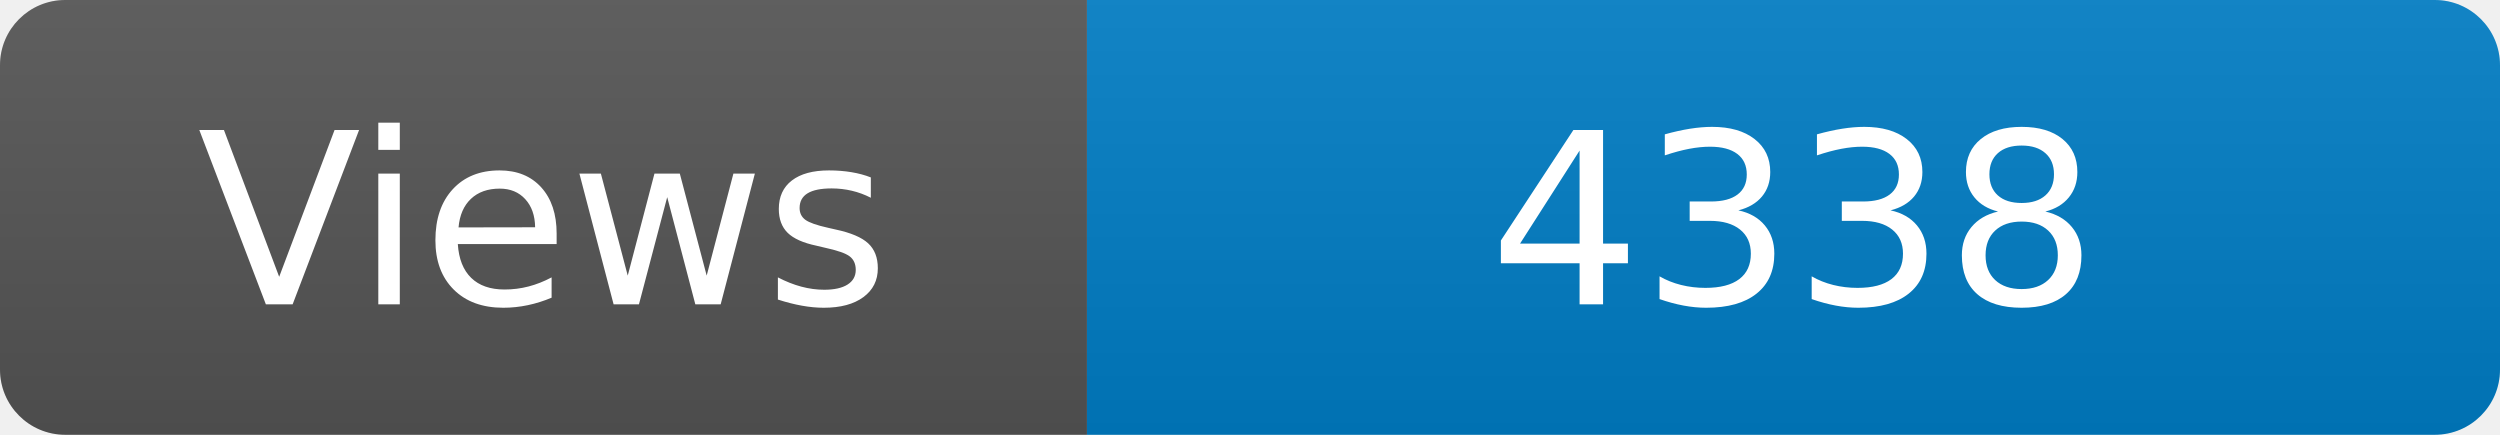
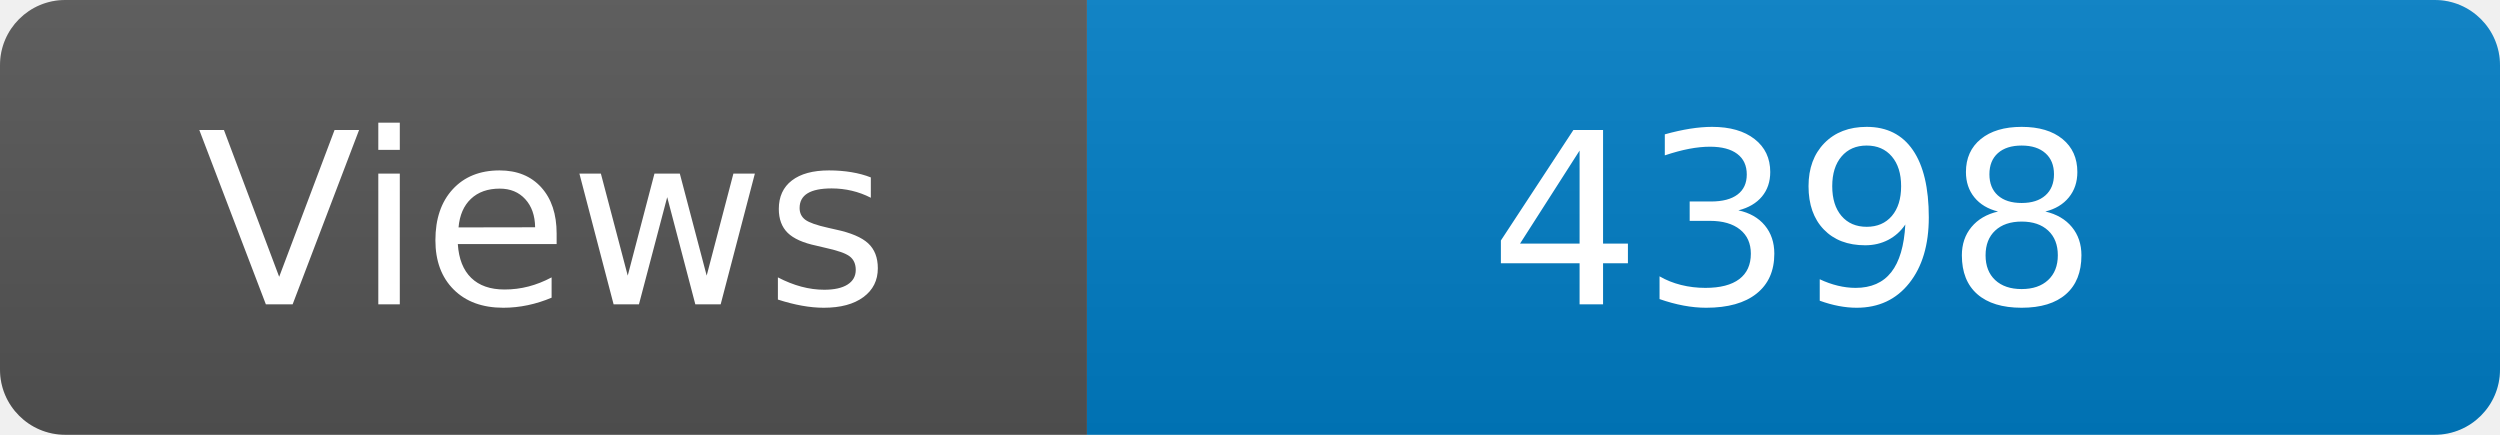
<svg xmlns="http://www.w3.org/2000/svg" width="115" height="20" role="img" aria-label="Maintained?: yes">
  <linearGradient id="s" x2="0" y2="100%">
    <stop offset="0" stop-color="#bbb" stop-opacity=".1" />
    <stop offset="1" stop-opacity=".1" />
  </linearGradient>
  <clipPath id="r">
    <rect width="115" height="20" rx="3" fill="#fff" />
  </clipPath>
  <g clip-path="url(#r)">
    <rect width="50" height="20" fill="#555" />
    <rect x="50" width="160" height="20" fill="#007ec6" />
    <rect width="115" height="20" fill="url(#s)" />
  </g>
  <g fill="#fff" text-anchor="middle" font-family="Verdana,Geneva,DejaVu Sans,sans-serif" font-size="110">
    <text x="250" y="140" transform="scale(.1)" fill="#fff">Views</text>
-     <text x="825" y="140" transform="scale(.1)" fill="#fff">4338</text>
+     <text x="825" y="140" transform="scale(.1)" fill="#fff">4398</text>
  </g>
</svg>
